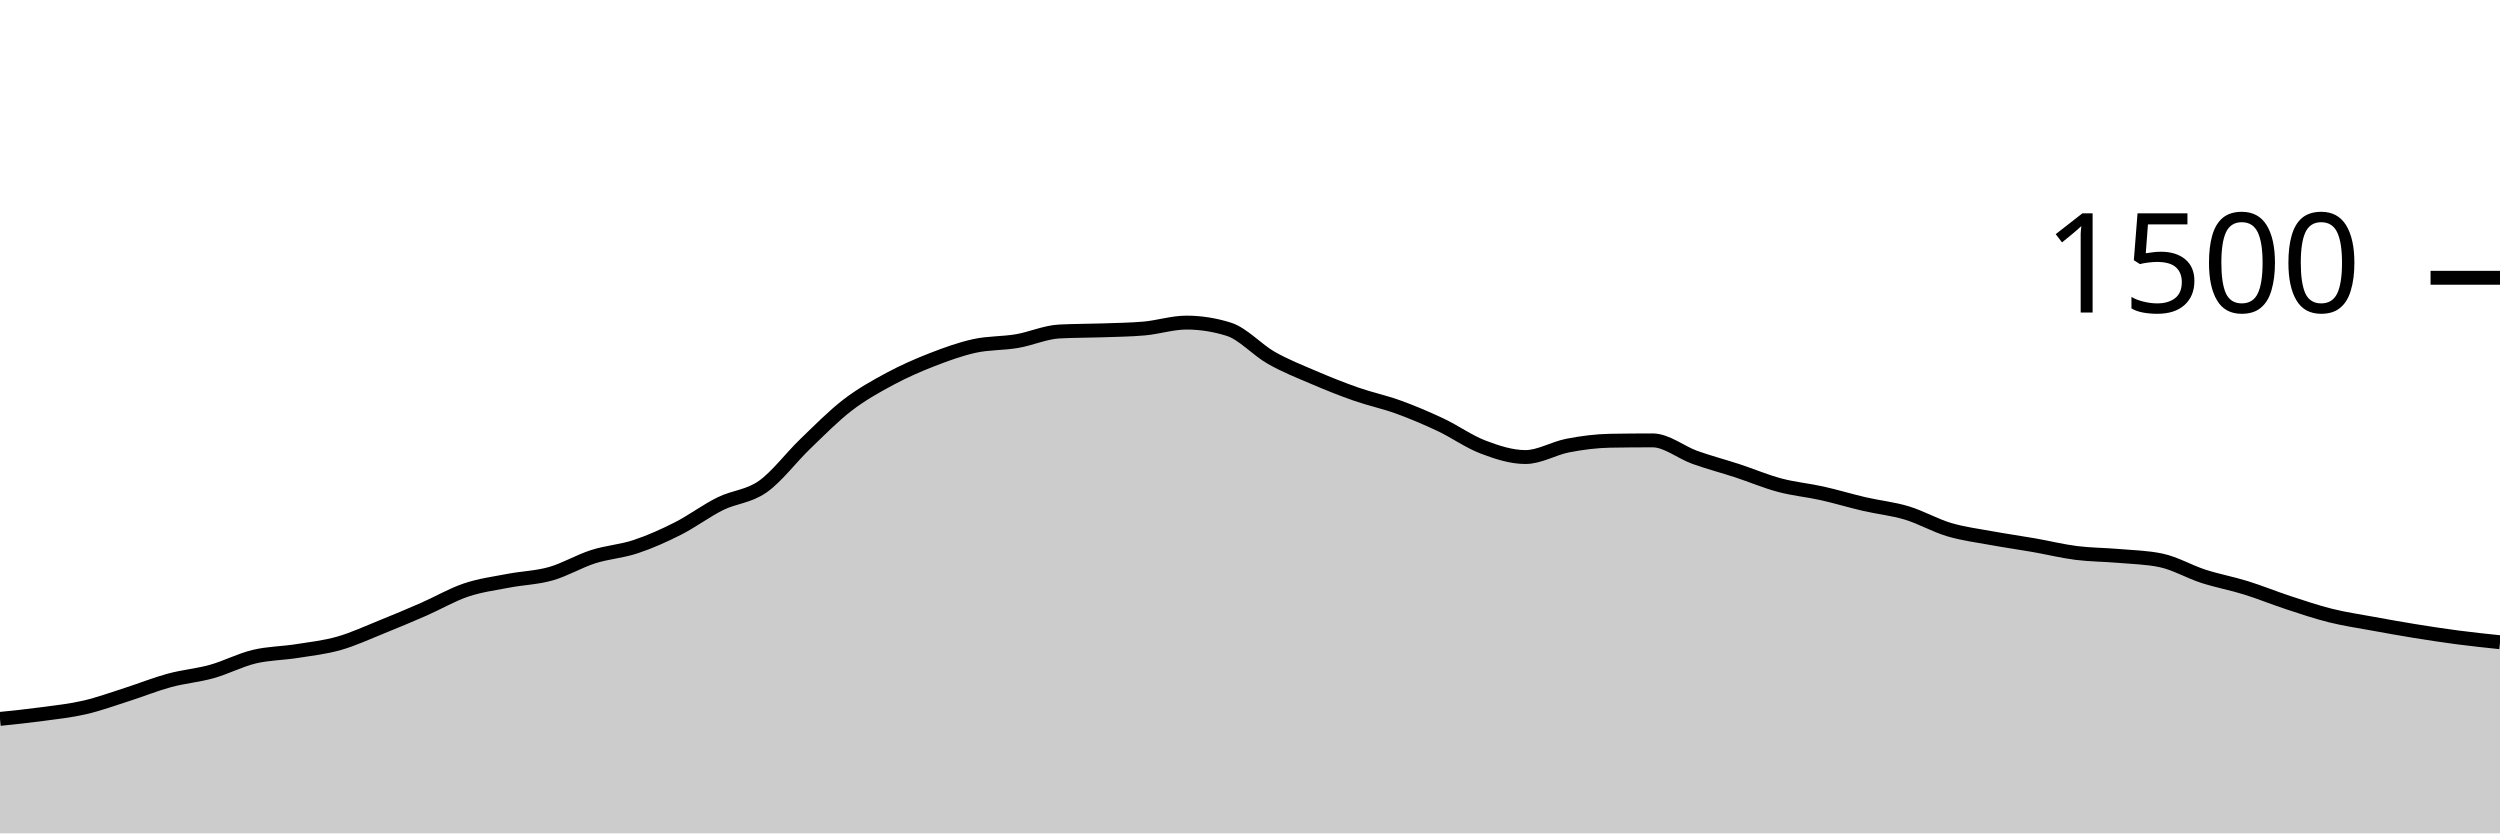
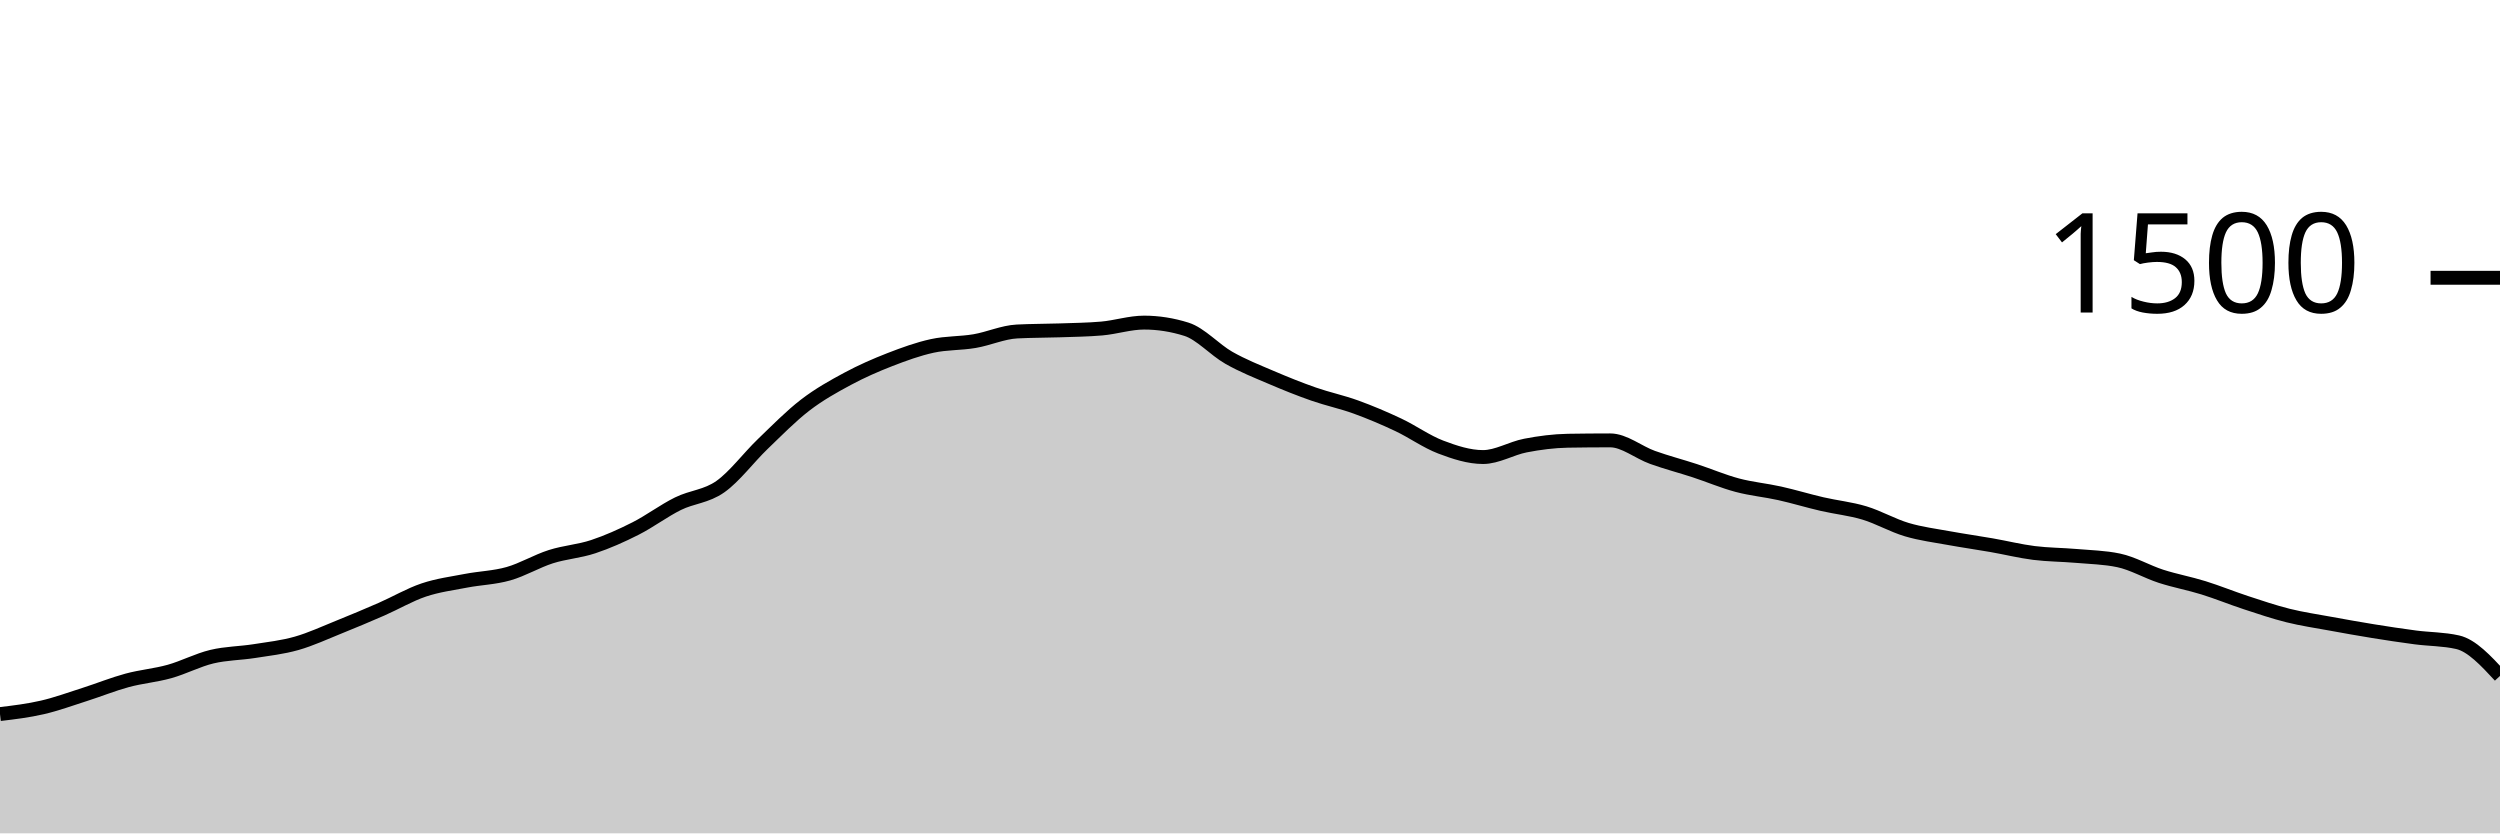
<svg xmlns="http://www.w3.org/2000/svg" viewBox="0 0 180 60">
  <g transform="translate(0,20)">
-     <path class="area" fill="rgba(0, 0, 0, 0.2)" d="M0,31.76C1.017,31.656,2.034,31.551,3.051,31.413C4.068,31.276,5.085,31.169,6.102,30.933C7.119,30.698,8.136,30.324,9.153,30C10.169,29.676,11.186,29.262,12.203,28.987C13.22,28.711,14.237,28.631,15.254,28.347C16.271,28.062,17.288,27.524,18.305,27.28C19.322,27.036,20.339,27.04,21.356,26.88C22.373,26.72,23.39,26.609,24.407,26.32C25.424,26.031,26.441,25.556,27.458,25.147C28.475,24.738,29.492,24.311,30.508,23.867C31.525,23.422,32.542,22.822,33.559,22.48C34.576,22.138,35.593,22.009,36.61,21.813C37.627,21.618,38.644,21.596,39.661,21.307C40.678,21.018,41.695,20.404,42.712,20.08C43.729,19.756,44.746,19.698,45.763,19.36C46.78,19.022,47.797,18.569,48.814,18.053C49.831,17.538,50.847,16.769,51.864,16.267C52.881,15.764,53.898,15.756,54.915,15.04C55.932,14.324,56.949,12.951,57.966,11.973C58.983,10.996,60,9.956,61.017,9.173C62.034,8.391,63.051,7.827,64.068,7.28C65.085,6.733,66.102,6.289,67.119,5.893C68.136,5.498,69.153,5.129,70.169,4.907C71.186,4.684,72.203,4.733,73.22,4.56C74.237,4.387,75.254,3.92,76.271,3.867C77.288,3.813,78.305,3.822,79.322,3.787C80.339,3.751,81.356,3.742,82.373,3.653C83.39,3.564,84.407,3.227,85.424,3.227C86.441,3.227,87.458,3.387,88.475,3.707C89.492,4.027,90.508,5.182,91.525,5.76C92.542,6.338,93.559,6.738,94.576,7.173C95.593,7.609,96.61,8.018,97.627,8.373C98.644,8.729,99.661,8.938,100.678,9.307C101.695,9.676,102.712,10.107,103.729,10.587C104.746,11.067,105.763,11.8,106.78,12.187C107.797,12.573,108.814,12.907,109.831,12.907C110.847,12.907,111.864,12.276,112.881,12.08C113.898,11.884,114.915,11.751,115.932,11.733C116.949,11.716,117.966,11.707,118.983,11.707C120,11.707,121.017,12.569,122.034,12.933C123.051,13.298,124.068,13.56,125.085,13.893C126.102,14.227,127.119,14.662,128.136,14.933C129.153,15.204,130.169,15.293,131.186,15.52C132.203,15.747,133.22,16.058,134.237,16.293C135.254,16.529,136.271,16.627,137.288,16.933C138.305,17.24,139.322,17.831,140.339,18.133C141.356,18.436,142.373,18.56,143.39,18.747C144.407,18.933,145.424,19.076,146.441,19.253C147.458,19.431,148.475,19.684,149.492,19.813C150.508,19.942,151.525,19.938,152.542,20.027C153.559,20.116,154.576,20.133,155.593,20.347C156.61,20.56,157.627,21.164,158.644,21.493C159.661,21.822,160.678,22.004,161.695,22.32C162.712,22.636,163.729,23.053,164.746,23.387C165.763,23.72,166.78,24.067,167.797,24.32C168.814,24.573,169.831,24.72,170.847,24.907C171.864,25.093,172.881,25.276,173.898,25.44C174.915,25.604,175.932,25.76,176.949,25.893C177.966,26.027,178.983,26.133,180,26.24L180,40C178.983,40,177.966,40,176.949,40C175.932,40,174.915,40,173.898,40C172.881,40,171.864,40,170.847,40C169.831,40,168.814,40,167.797,40C166.78,40,165.763,40,164.746,40C163.729,40,162.712,40,161.695,40C160.678,40,159.661,40,158.644,40C157.627,40,156.61,40,155.593,40C154.576,40,153.559,40,152.542,40C151.525,40,150.508,40,149.492,40C148.475,40,147.458,40,146.441,40C145.424,40,144.407,40,143.39,40C142.373,40,141.356,40,140.339,40C139.322,40,138.305,40,137.288,40C136.271,40,135.254,40,134.237,40C133.22,40,132.203,40,131.186,40C130.169,40,129.153,40,128.136,40C127.119,40,126.102,40,125.085,40C124.068,40,123.051,40,122.034,40C121.017,40,120,40,118.983,40C117.966,40,116.949,40,115.932,40C114.915,40,113.898,40,112.881,40C111.864,40,110.847,40,109.831,40C108.814,40,107.797,40,106.78,40C105.763,40,104.746,40,103.729,40C102.712,40,101.695,40,100.678,40C99.661,40,98.644,40,97.627,40C96.61,40,95.593,40,94.576,40C93.559,40,92.542,40,91.525,40C90.508,40,89.492,40,88.475,40C87.458,40,86.441,40,85.424,40C84.407,40,83.39,40,82.373,40C81.356,40,80.339,40,79.322,40C78.305,40,77.288,40,76.271,40C75.254,40,74.237,40,73.22,40C72.203,40,71.186,40,70.169,40C69.153,40,68.136,40,67.119,40C66.102,40,65.085,40,64.068,40C63.051,40,62.034,40,61.017,40C60,40,58.983,40,57.966,40C56.949,40,55.932,40,54.915,40C53.898,40,52.881,40,51.864,40C50.847,40,49.831,40,48.814,40C47.797,40,46.78,40,45.763,40C44.746,40,43.729,40,42.712,40C41.695,40,40.678,40,39.661,40C38.644,40,37.627,40,36.61,40C35.593,40,34.576,40,33.559,40C32.542,40,31.525,40,30.508,40C29.492,40,28.475,40,27.458,40C26.441,40,25.424,40,24.407,40C23.39,40,22.373,40,21.356,40C20.339,40,19.322,40,18.305,40C17.288,40,16.271,40,15.254,40C14.237,40,13.22,40,12.203,40C11.186,40,10.169,40,9.153,40C8.136,40,7.119,40,6.102,40C5.085,40,4.068,40,3.051,40C2.034,40,1.017,40,0,40Z" />
-     <path class="line" stroke="black" fill="none" d="M0,31.76C1.017,31.656,2.034,31.551,3.051,31.413C4.068,31.276,5.085,31.169,6.102,30.933C7.119,30.698,8.136,30.324,9.153,30C10.169,29.676,11.186,29.262,12.203,28.987C13.22,28.711,14.237,28.631,15.254,28.347C16.271,28.062,17.288,27.524,18.305,27.28C19.322,27.036,20.339,27.04,21.356,26.88C22.373,26.72,23.39,26.609,24.407,26.32C25.424,26.031,26.441,25.556,27.458,25.147C28.475,24.738,29.492,24.311,30.508,23.867C31.525,23.422,32.542,22.822,33.559,22.48C34.576,22.138,35.593,22.009,36.61,21.813C37.627,21.618,38.644,21.596,39.661,21.307C40.678,21.018,41.695,20.404,42.712,20.08C43.729,19.756,44.746,19.698,45.763,19.36C46.78,19.022,47.797,18.569,48.814,18.053C49.831,17.538,50.847,16.769,51.864,16.267C52.881,15.764,53.898,15.756,54.915,15.04C55.932,14.324,56.949,12.951,57.966,11.973C58.983,10.996,60,9.956,61.017,9.173C62.034,8.391,63.051,7.827,64.068,7.28C65.085,6.733,66.102,6.289,67.119,5.893C68.136,5.498,69.153,5.129,70.169,4.907C71.186,4.684,72.203,4.733,73.22,4.56C74.237,4.387,75.254,3.92,76.271,3.867C77.288,3.813,78.305,3.822,79.322,3.787C80.339,3.751,81.356,3.742,82.373,3.653C83.39,3.564,84.407,3.227,85.424,3.227C86.441,3.227,87.458,3.387,88.475,3.707C89.492,4.027,90.508,5.182,91.525,5.76C92.542,6.338,93.559,6.738,94.576,7.173C95.593,7.609,96.61,8.018,97.627,8.373C98.644,8.729,99.661,8.938,100.678,9.307C101.695,9.676,102.712,10.107,103.729,10.587C104.746,11.067,105.763,11.8,106.78,12.187C107.797,12.573,108.814,12.907,109.831,12.907C110.847,12.907,111.864,12.276,112.881,12.08C113.898,11.884,114.915,11.751,115.932,11.733C116.949,11.716,117.966,11.707,118.983,11.707C120,11.707,121.017,12.569,122.034,12.933C123.051,13.298,124.068,13.56,125.085,13.893C126.102,14.227,127.119,14.662,128.136,14.933C129.153,15.204,130.169,15.293,131.186,15.52C132.203,15.747,133.22,16.058,134.237,16.293C135.254,16.529,136.271,16.627,137.288,16.933C138.305,17.24,139.322,17.831,140.339,18.133C141.356,18.436,142.373,18.56,143.39,18.747C144.407,18.933,145.424,19.076,146.441,19.253C147.458,19.431,148.475,19.684,149.492,19.813C150.508,19.942,151.525,19.938,152.542,20.027C153.559,20.116,154.576,20.133,155.593,20.347C156.61,20.56,157.627,21.164,158.644,21.493C159.661,21.822,160.678,22.004,161.695,22.32C162.712,22.636,163.729,23.053,164.746,23.387C165.763,23.72,166.78,24.067,167.797,24.32C168.814,24.573,169.831,24.72,170.847,24.907C171.864,25.093,172.881,25.276,173.898,25.44C174.915,25.604,175.932,25.76,176.949,25.893C177.966,26.027,178.983,26.133,180,26.24" />
+     <path class="area" fill="rgba(0, 0, 0, 0.2)" d="M0,31.413C1.017,31.291,2.034,31.169,3.051,30.933C4.068,30.698,5.085,30.324,6.102,30C7.119,29.676,8.136,29.262,9.153,28.987C10.169,28.711,11.186,28.631,12.203,28.347C13.22,28.062,14.237,27.524,15.254,27.28C16.271,27.036,17.288,27.04,18.305,26.88C19.322,26.72,20.339,26.609,21.356,26.32C22.373,26.031,23.39,25.556,24.407,25.147C25.424,24.738,26.441,24.311,27.458,23.867C28.475,23.422,29.492,22.822,30.508,22.48C31.525,22.138,32.542,22.009,33.559,21.813C34.576,21.618,35.593,21.596,36.61,21.307C37.627,21.018,38.644,20.404,39.661,20.08C40.678,19.756,41.695,19.698,42.712,19.36C43.729,19.022,44.746,18.569,45.763,18.053C46.78,17.538,47.797,16.769,48.814,16.267C49.831,15.764,50.847,15.756,51.864,15.04C52.881,14.324,53.898,12.951,54.915,11.973C55.932,10.996,56.949,9.956,57.966,9.173C58.983,8.391,60,7.827,61.017,7.28C62.034,6.733,63.051,6.289,64.068,5.893C65.085,5.498,66.102,5.129,67.119,4.907C68.136,4.684,69.153,4.733,70.169,4.56C71.186,4.387,72.203,3.92,73.22,3.867C74.237,3.813,75.254,3.822,76.271,3.787C77.288,3.751,78.305,3.742,79.322,3.653C80.339,3.564,81.356,3.227,82.373,3.227C83.39,3.227,84.407,3.387,85.424,3.707C86.441,4.027,87.458,5.182,88.475,5.76C89.492,6.338,90.508,6.738,91.525,7.173C92.542,7.609,93.559,8.018,94.576,8.373C95.593,8.729,96.61,8.938,97.627,9.307C98.644,9.676,99.661,10.107,100.678,10.587C101.695,11.067,102.712,11.8,103.729,12.187C104.746,12.573,105.763,12.907,106.78,12.907C107.797,12.907,108.814,12.276,109.831,12.08C110.847,11.884,111.864,11.751,112.881,11.733C113.898,11.716,114.915,11.707,115.932,11.707C116.949,11.707,117.966,12.569,118.983,12.933C120,13.298,121.017,13.56,122.034,13.893C123.051,14.227,124.068,14.662,125.085,14.933C126.102,15.204,127.119,15.293,128.136,15.52C129.153,15.747,130.169,16.058,131.186,16.293C132.203,16.529,133.22,16.627,134.237,16.933C135.254,17.24,136.271,17.831,137.288,18.133C138.305,18.436,139.322,18.56,140.339,18.747C141.356,18.933,142.373,19.076,143.39,19.253C144.407,19.431,145.424,19.684,146.441,19.813C147.458,19.942,148.475,19.938,149.492,20.027C150.508,20.116,151.525,20.133,152.542,20.347C153.559,20.56,154.576,21.164,155.593,21.493C156.61,21.822,157.627,22.004,158.644,22.32C159.661,22.636,160.678,23.053,161.695,23.387C162.712,23.72,163.729,24.067,164.746,24.32C165.763,24.573,166.78,24.72,167.797,24.907C168.814,25.093,169.831,25.276,170.847,25.44C171.864,25.604,172.881,25.76,173.898,25.893C174.915,26.027,175.932,26.009,176.949,26.24C177.966,26.471,178.983,27.569,180,28.667L180,40C178.983,40,177.966,40,176.949,40C175.932,40,174.915,40,173.898,40C172.881,40,171.864,40,170.847,40C169.831,40,168.814,40,167.797,40C166.78,40,165.763,40,164.746,40C163.729,40,162.712,40,161.695,40C160.678,40,159.661,40,158.644,40C157.627,40,156.61,40,155.593,40C154.576,40,153.559,40,152.542,40C151.525,40,150.508,40,149.492,40C148.475,40,147.458,40,146.441,40C145.424,40,144.407,40,143.39,40C142.373,40,141.356,40,140.339,40C139.322,40,138.305,40,137.288,40C136.271,40,135.254,40,134.237,40C133.22,40,132.203,40,131.186,40C130.169,40,129.153,40,128.136,40C127.119,40,126.102,40,125.085,40C124.068,40,123.051,40,122.034,40C121.017,40,120,40,118.983,40C117.966,40,116.949,40,115.932,40C114.915,40,113.898,40,112.881,40C111.864,40,110.847,40,109.831,40C108.814,40,107.797,40,106.78,40C105.763,40,104.746,40,103.729,40C102.712,40,101.695,40,100.678,40C99.661,40,98.644,40,97.627,40C96.61,40,95.593,40,94.576,40C93.559,40,92.542,40,91.525,40C90.508,40,89.492,40,88.475,40C87.458,40,86.441,40,85.424,40C84.407,40,83.39,40,82.373,40C81.356,40,80.339,40,79.322,40C78.305,40,77.288,40,76.271,40C75.254,40,74.237,40,73.22,40C72.203,40,71.186,40,70.169,40C69.153,40,68.136,40,67.119,40C66.102,40,65.085,40,64.068,40C63.051,40,62.034,40,61.017,40C60,40,58.983,40,57.966,40C56.949,40,55.932,40,54.915,40C53.898,40,52.881,40,51.864,40C50.847,40,49.831,40,48.814,40C47.797,40,46.78,40,45.763,40C44.746,40,43.729,40,42.712,40C41.695,40,40.678,40,39.661,40C38.644,40,37.627,40,36.61,40C35.593,40,34.576,40,33.559,40C32.542,40,31.525,40,30.508,40C29.492,40,28.475,40,27.458,40C26.441,40,25.424,40,24.407,40C23.39,40,22.373,40,21.356,40C20.339,40,19.322,40,18.305,40C17.288,40,16.271,40,15.254,40C14.237,40,13.22,40,12.203,40C11.186,40,10.169,40,9.153,40C8.136,40,7.119,40,6.102,40C5.085,40,4.068,40,3.051,40C2.034,40,1.017,40,0,40Z" />
+     <path class="line" stroke="black" fill="none" d="M0,31.413C1.017,31.291,2.034,31.169,3.051,30.933C4.068,30.698,5.085,30.324,6.102,30C7.119,29.676,8.136,29.262,9.153,28.987C10.169,28.711,11.186,28.631,12.203,28.347C13.22,28.062,14.237,27.524,15.254,27.28C16.271,27.036,17.288,27.04,18.305,26.88C19.322,26.72,20.339,26.609,21.356,26.32C22.373,26.031,23.39,25.556,24.407,25.147C25.424,24.738,26.441,24.311,27.458,23.867C28.475,23.422,29.492,22.822,30.508,22.48C31.525,22.138,32.542,22.009,33.559,21.813C34.576,21.618,35.593,21.596,36.61,21.307C37.627,21.018,38.644,20.404,39.661,20.08C40.678,19.756,41.695,19.698,42.712,19.36C43.729,19.022,44.746,18.569,45.763,18.053C46.78,17.538,47.797,16.769,48.814,16.267C49.831,15.764,50.847,15.756,51.864,15.04C52.881,14.324,53.898,12.951,54.915,11.973C55.932,10.996,56.949,9.956,57.966,9.173C58.983,8.391,60,7.827,61.017,7.28C62.034,6.733,63.051,6.289,64.068,5.893C65.085,5.498,66.102,5.129,67.119,4.907C68.136,4.684,69.153,4.733,70.169,4.56C71.186,4.387,72.203,3.92,73.22,3.867C74.237,3.813,75.254,3.822,76.271,3.787C77.288,3.751,78.305,3.742,79.322,3.653C80.339,3.564,81.356,3.227,82.373,3.227C83.39,3.227,84.407,3.387,85.424,3.707C86.441,4.027,87.458,5.182,88.475,5.76C89.492,6.338,90.508,6.738,91.525,7.173C92.542,7.609,93.559,8.018,94.576,8.373C95.593,8.729,96.61,8.938,97.627,9.307C98.644,9.676,99.661,10.107,100.678,10.587C101.695,11.067,102.712,11.8,103.729,12.187C104.746,12.573,105.763,12.907,106.78,12.907C107.797,12.907,108.814,12.276,109.831,12.08C110.847,11.884,111.864,11.751,112.881,11.733C113.898,11.716,114.915,11.707,115.932,11.707C116.949,11.707,117.966,12.569,118.983,12.933C120,13.298,121.017,13.56,122.034,13.893C123.051,14.227,124.068,14.662,125.085,14.933C126.102,15.204,127.119,15.293,128.136,15.52C129.153,15.747,130.169,16.058,131.186,16.293C132.203,16.529,133.22,16.627,134.237,16.933C135.254,17.24,136.271,17.831,137.288,18.133C138.305,18.436,139.322,18.56,140.339,18.747C141.356,18.933,142.373,19.076,143.39,19.253C144.407,19.431,145.424,19.684,146.441,19.813C147.458,19.942,148.475,19.938,149.492,20.027C150.508,20.116,151.525,20.133,152.542,20.347C153.559,20.56,154.576,21.164,155.593,21.493C156.61,21.822,157.627,22.004,158.644,22.32C159.661,22.636,160.678,23.053,161.695,23.387C162.712,23.72,163.729,24.067,164.746,24.32C165.763,24.573,166.78,24.72,167.797,24.907C168.814,25.093,169.831,25.276,170.847,25.44C171.864,25.604,172.881,25.76,173.898,25.893C174.915,26.027,175.932,26.009,176.949,26.24C177.966,26.471,178.983,27.569,180,28.667" />
    <path class="axis-ceiling" stroke-width="1" stroke="black" fill="none" d="M175,0L180,0" />
    <text class="axis-ceiling-label" font-family="sans-serif" text-anchor="end" font-size="10px" x="170" y="2.5">1500</text>
  </g>
</svg>
